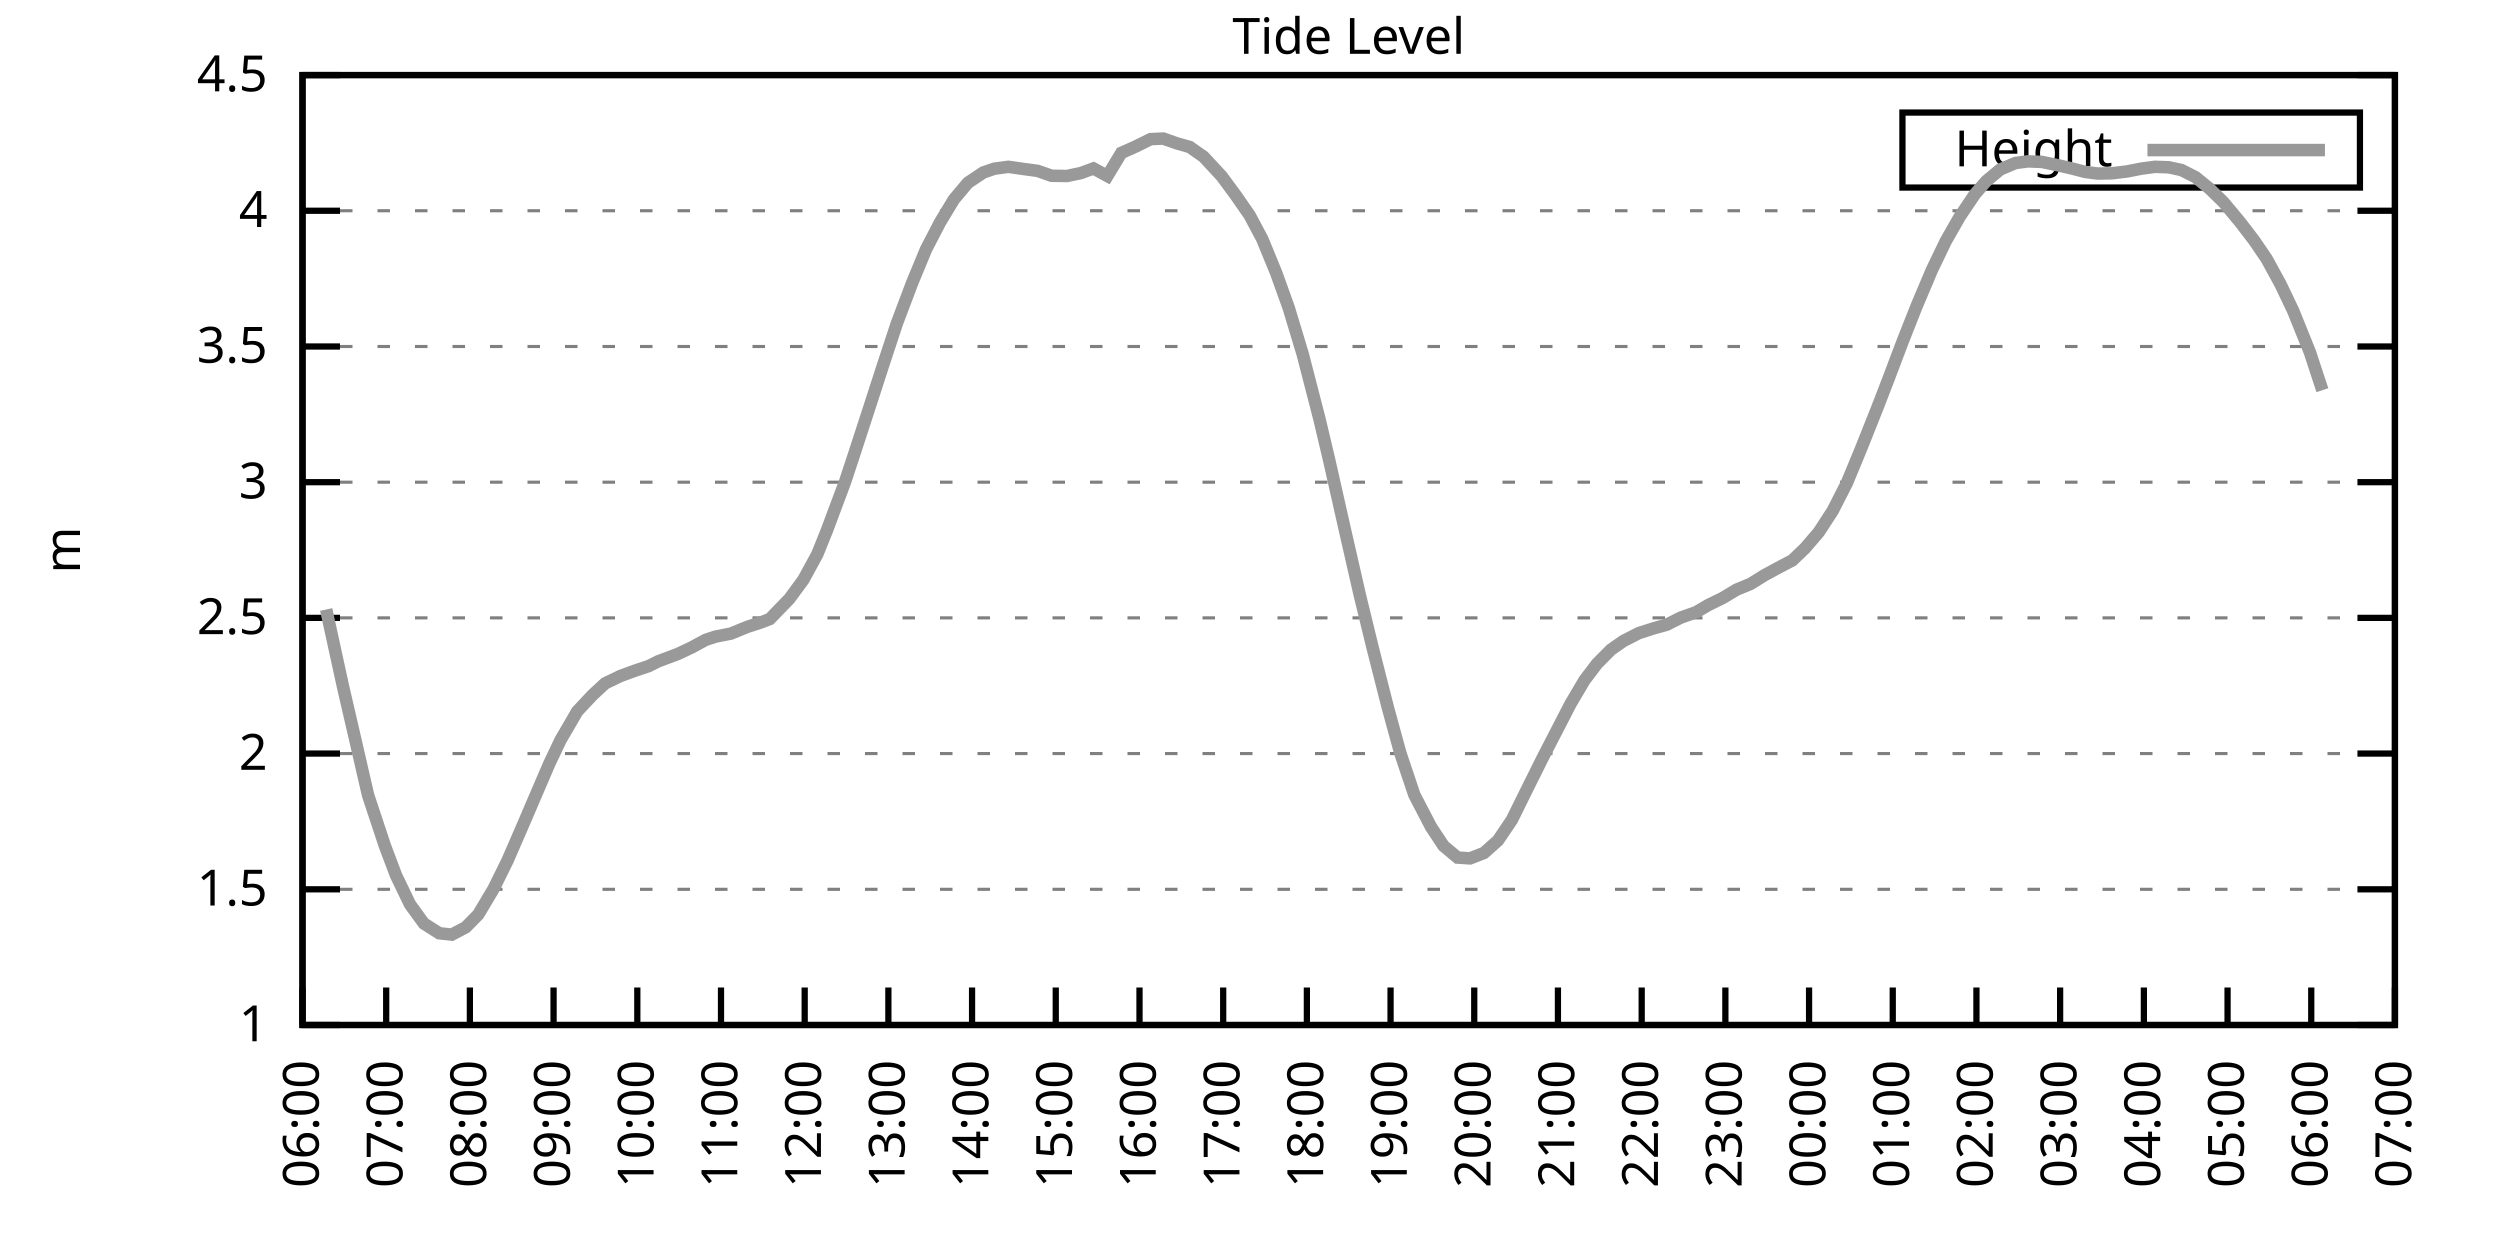
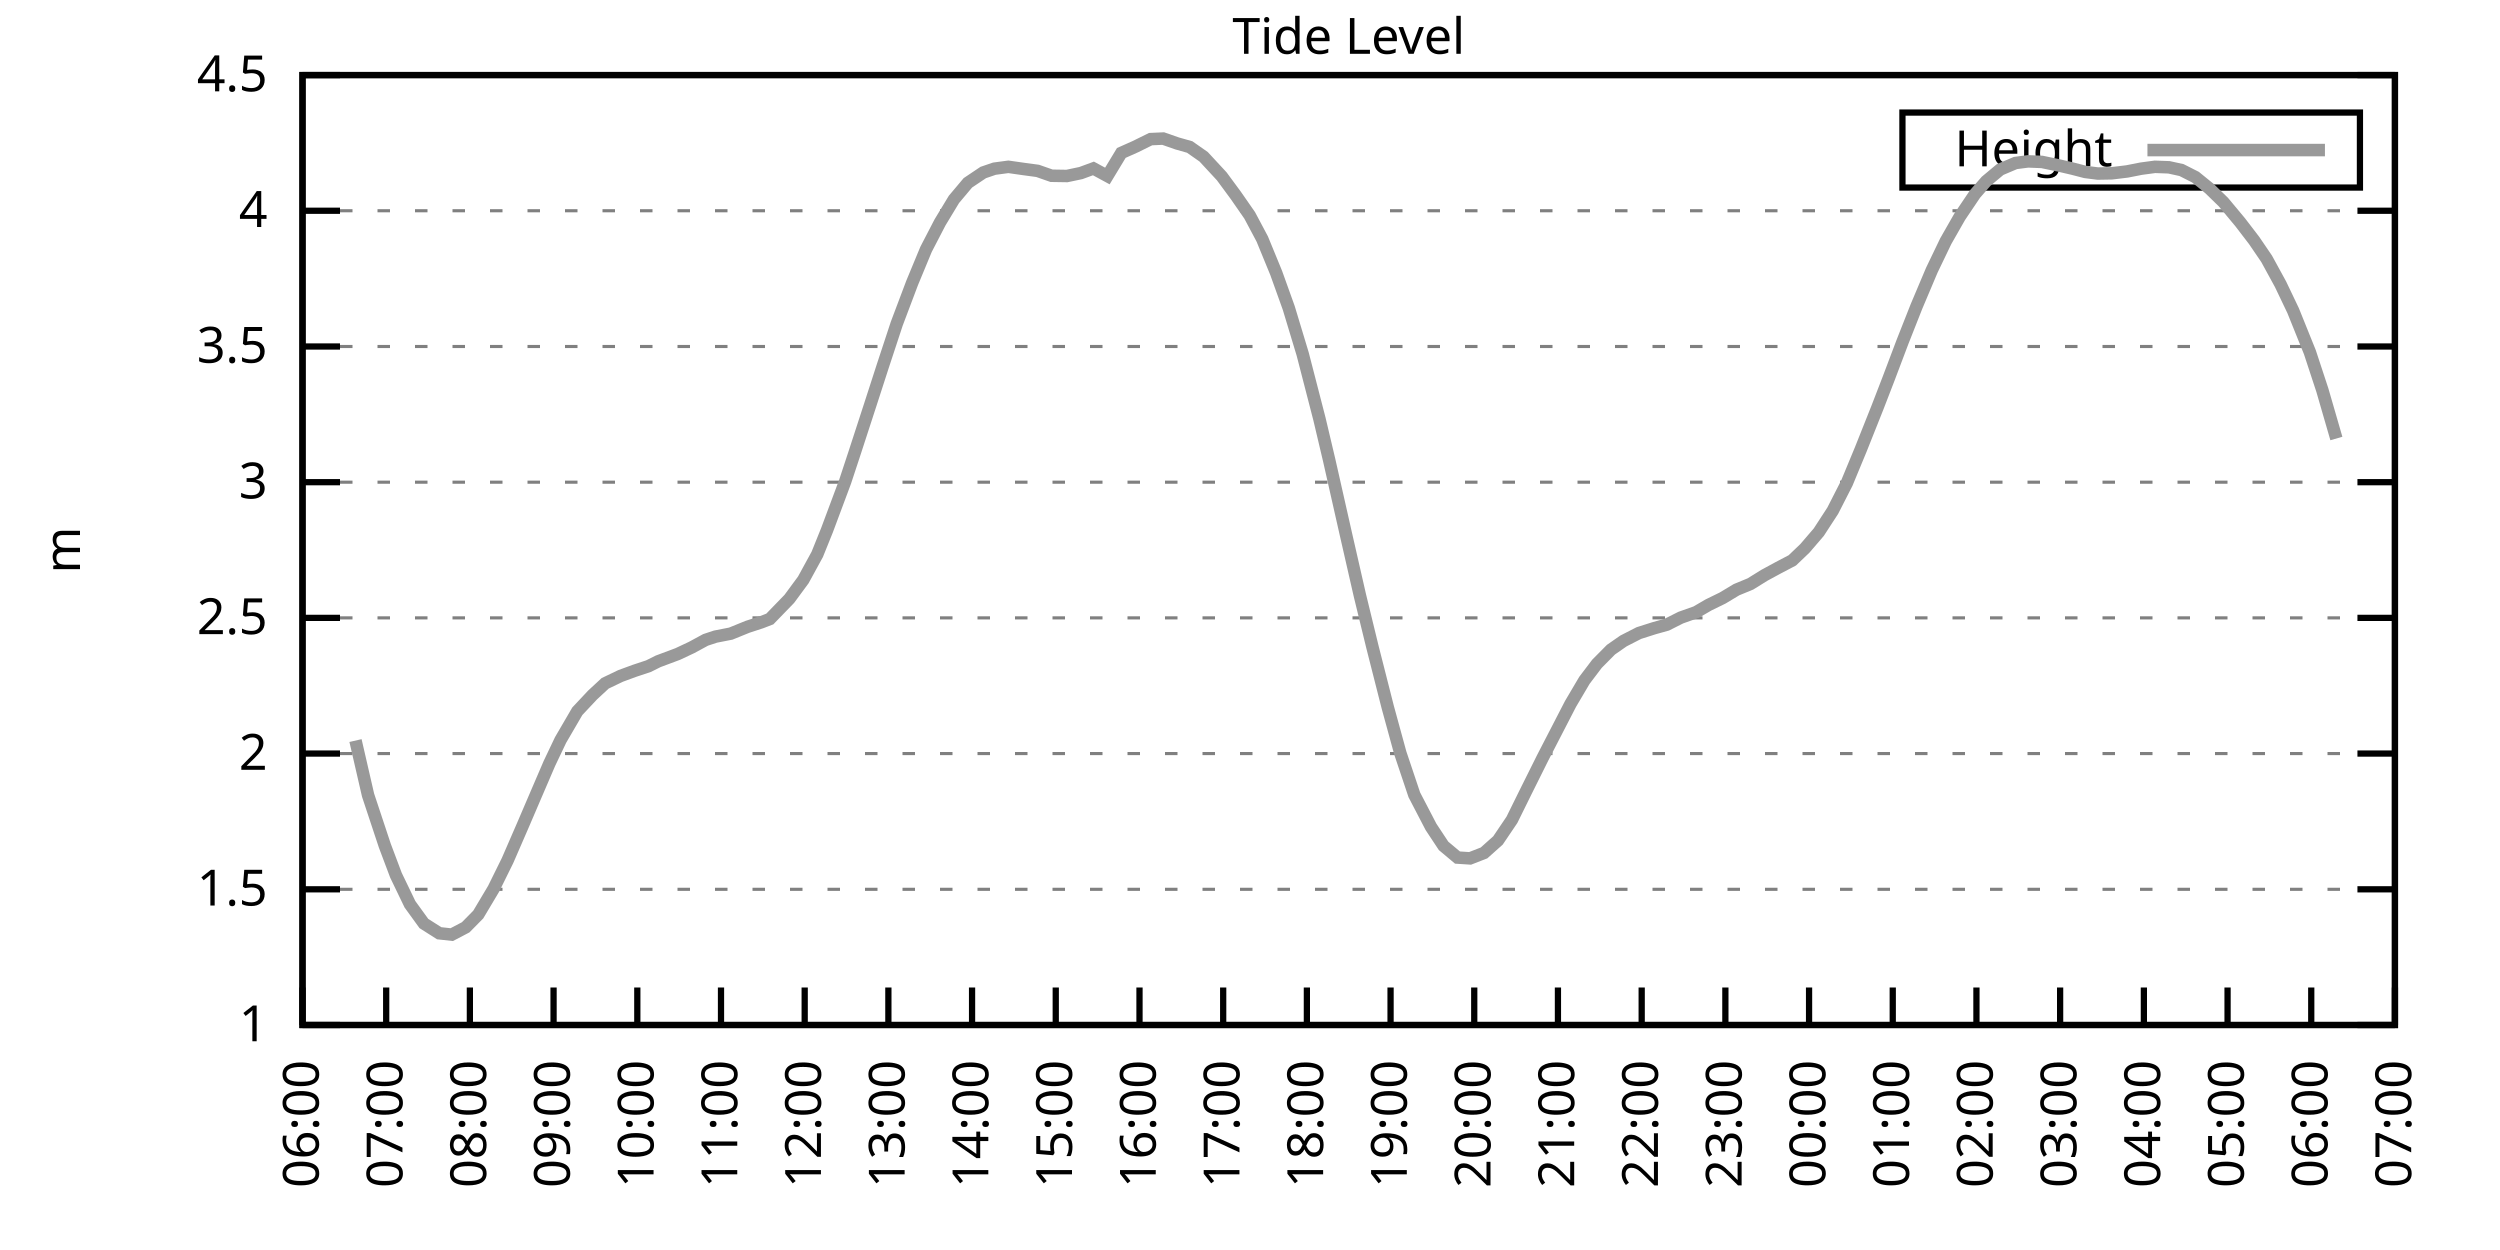
<svg xmlns="http://www.w3.org/2000/svg" xmlns:xlink="http://www.w3.org/1999/xlink" width="400" height="200" viewBox="0 0 400 200">
  <g id="gnuplot_canvas">
    <rect x="0" y="0" width="400" height="200" fill="none" />
    <defs>
      <circle id="gpDot" r="0.5" stroke-width="0.5" stroke="currentColor" />
      <path id="gpPt0" stroke-width="0.333" stroke="currentColor" d="M-1,0 h2 M0,-1 v2" />
      <path id="gpPt1" stroke-width="0.333" stroke="currentColor" d="M-1,-1 L1,1 M1,-1 L-1,1" />
      <path id="gpPt2" stroke-width="0.333" stroke="currentColor" d="M-1,0 L1,0 M0,-1 L0,1 M-1,-1 L1,1 M-1,1 L1,-1" />
      <rect id="gpPt3" stroke-width="0.333" stroke="currentColor" x="-1" y="-1" width="2" height="2" />
      <rect id="gpPt4" stroke-width="0.333" stroke="currentColor" fill="currentColor" x="-1" y="-1" width="2" height="2" />
      <circle id="gpPt5" stroke-width="0.333" stroke="currentColor" cx="0" cy="0" r="1" />
      <use xlink:href="#gpPt5" id="gpPt6" fill="currentColor" stroke="none" />
      <path id="gpPt7" stroke-width="0.333" stroke="currentColor" d="M0,-1.33 L-1.33,0.67 L1.33,0.67 z" />
      <use xlink:href="#gpPt7" id="gpPt8" fill="currentColor" stroke="none" />
      <use xlink:href="#gpPt7" id="gpPt9" stroke="currentColor" transform="rotate(180)" />
      <use xlink:href="#gpPt9" id="gpPt10" fill="currentColor" stroke="none" />
      <use xlink:href="#gpPt3" id="gpPt11" stroke="currentColor" transform="rotate(45)" />
      <use xlink:href="#gpPt11" id="gpPt12" fill="currentColor" stroke="none" />
      <path id="gpPt13" stroke-width="0.333" stroke="currentColor" d="M0,1.330 L1.265,0.411 L0.782,-1.067 L-0.782,-1.076 L-1.265,0.411 z" />
      <use xlink:href="#gpPt13" id="gpPt14" fill="currentColor" stroke="none" />
      <filter id="textbox" filterUnits="objectBoundingBox" x="0" y="0" height="1" width="1">
        <feFlood flood-color="white" flood-opacity="1" result="bgnd" />
        <feComposite in="SourceGraphic" in2="bgnd" operator="atop" />
      </filter>
      <filter id="greybox" filterUnits="objectBoundingBox" x="0" y="0" height="1" width="1">
        <feFlood flood-color="lightgrey" flood-opacity="1" result="grey" />
        <feComposite in="SourceGraphic" in2="grey" operator="atop" />
      </filter>
    </defs>
    <g fill="none" color="white" stroke="currentColor" stroke-width="1.00" stroke-linecap="butt" stroke-linejoin="miter">
</g>
    <g fill="none" color="black" stroke="currentColor" stroke-width="1.00" stroke-linecap="butt" stroke-linejoin="miter">
      <g stroke="none" shape-rendering="crispEdges">
        <polygon fill="rgb(255, 255, 255)" points="48.40,164.00 383.18,164.00 383.18,12.02 48.40,12.02 " />
      </g>
    </g>
    <g fill="none" color="black" stroke="currentColor" stroke-width="1.00" stroke-linecap="butt" stroke-linejoin="miter">
</g>
    <g fill="none" color="black" stroke="black" stroke-width="0.50" stroke-linecap="butt" stroke-linejoin="miter">
</g>
    <g fill="none" color="gray" stroke="currentColor" stroke-width="0.50" stroke-linecap="butt" stroke-linejoin="miter">
      <path stroke="gray" stroke-dasharray="2,4" class="gridline" d="M48.40,164.00 L383.19,164.00  " />
    </g>
    <g fill="none" color="gray" stroke="gray" stroke-width="1.00" stroke-linecap="butt" stroke-linejoin="miter">
</g>
    <g fill="none" color="black" stroke="currentColor" stroke-width="1.00" stroke-linecap="butt" stroke-linejoin="miter">
      <path stroke="black" d="M48.40,164.00 L54.40,164.00 M383.19,164.00 L377.19,164.00  " />
      <g transform="translate(42.80,166.60)" stroke="none" fill="black" font-family="Sans" font-size="8.00" text-anchor="end">
        <text>
          <tspan font-family="Sans"> 1</tspan>
        </text>
      </g>
    </g>
    <g fill="none" color="black" stroke="currentColor" stroke-width="1.00" stroke-linecap="butt" stroke-linejoin="miter">
</g>
    <g fill="none" color="black" stroke="black" stroke-width="0.50" stroke-linecap="butt" stroke-linejoin="miter">
</g>
    <g fill="none" color="gray" stroke="currentColor" stroke-width="0.50" stroke-linecap="butt" stroke-linejoin="miter">
      <path stroke="gray" stroke-dasharray="2,4" class="gridline" d="M48.40,142.29 L383.19,142.29  " />
    </g>
    <g fill="none" color="gray" stroke="gray" stroke-width="1.00" stroke-linecap="butt" stroke-linejoin="miter">
</g>
    <g fill="none" color="black" stroke="currentColor" stroke-width="1.00" stroke-linecap="butt" stroke-linejoin="miter">
      <path stroke="black" d="M48.40,142.29 L54.40,142.29 M383.19,142.29 L377.19,142.29  " />
      <g transform="translate(42.80,144.89)" stroke="none" fill="black" font-family="Sans" font-size="8.00" text-anchor="end">
        <text>
          <tspan font-family="Sans"> 1.5</tspan>
        </text>
      </g>
    </g>
    <g fill="none" color="black" stroke="currentColor" stroke-width="1.00" stroke-linecap="butt" stroke-linejoin="miter">
</g>
    <g fill="none" color="black" stroke="black" stroke-width="0.50" stroke-linecap="butt" stroke-linejoin="miter">
</g>
    <g fill="none" color="gray" stroke="currentColor" stroke-width="0.50" stroke-linecap="butt" stroke-linejoin="miter">
      <path stroke="gray" stroke-dasharray="2,4" class="gridline" d="M48.40,120.57 L383.19,120.57  " />
    </g>
    <g fill="none" color="gray" stroke="gray" stroke-width="1.00" stroke-linecap="butt" stroke-linejoin="miter">
</g>
    <g fill="none" color="black" stroke="currentColor" stroke-width="1.00" stroke-linecap="butt" stroke-linejoin="miter">
      <path stroke="black" d="M48.40,120.57 L54.40,120.57 M383.19,120.57 L377.19,120.57  " />
      <g transform="translate(42.80,123.17)" stroke="none" fill="black" font-family="Sans" font-size="8.00" text-anchor="end">
        <text>
          <tspan font-family="Sans"> 2</tspan>
        </text>
      </g>
    </g>
    <g fill="none" color="black" stroke="currentColor" stroke-width="1.00" stroke-linecap="butt" stroke-linejoin="miter">
</g>
    <g fill="none" color="black" stroke="black" stroke-width="0.50" stroke-linecap="butt" stroke-linejoin="miter">
</g>
    <g fill="none" color="gray" stroke="currentColor" stroke-width="0.50" stroke-linecap="butt" stroke-linejoin="miter">
      <path stroke="gray" stroke-dasharray="2,4" class="gridline" d="M48.40,98.86 L383.19,98.86  " />
    </g>
    <g fill="none" color="gray" stroke="gray" stroke-width="1.00" stroke-linecap="butt" stroke-linejoin="miter">
</g>
    <g fill="none" color="black" stroke="currentColor" stroke-width="1.00" stroke-linecap="butt" stroke-linejoin="miter">
      <path stroke="black" d="M48.40,98.86 L54.40,98.86 M383.19,98.86 L377.19,98.86  " />
      <g transform="translate(42.80,101.46)" stroke="none" fill="black" font-family="Sans" font-size="8.00" text-anchor="end">
        <text>
          <tspan font-family="Sans"> 2.5</tspan>
        </text>
      </g>
    </g>
    <g fill="none" color="black" stroke="currentColor" stroke-width="1.00" stroke-linecap="butt" stroke-linejoin="miter">
</g>
    <g fill="none" color="black" stroke="black" stroke-width="0.50" stroke-linecap="butt" stroke-linejoin="miter">
</g>
    <g fill="none" color="gray" stroke="currentColor" stroke-width="0.50" stroke-linecap="butt" stroke-linejoin="miter">
      <path stroke="gray" stroke-dasharray="2,4" class="gridline" d="M48.40,77.15 L383.19,77.15  " />
    </g>
    <g fill="none" color="gray" stroke="gray" stroke-width="1.00" stroke-linecap="butt" stroke-linejoin="miter">
</g>
    <g fill="none" color="black" stroke="currentColor" stroke-width="1.00" stroke-linecap="butt" stroke-linejoin="miter">
      <path stroke="black" d="M48.40,77.15 L54.40,77.15 M383.19,77.15 L377.19,77.15  " />
      <g transform="translate(42.80,79.75)" stroke="none" fill="black" font-family="Sans" font-size="8.00" text-anchor="end">
        <text>
          <tspan font-family="Sans"> 3</tspan>
        </text>
      </g>
    </g>
    <g fill="none" color="black" stroke="currentColor" stroke-width="1.00" stroke-linecap="butt" stroke-linejoin="miter">
</g>
    <g fill="none" color="black" stroke="black" stroke-width="0.50" stroke-linecap="butt" stroke-linejoin="miter">
</g>
    <g fill="none" color="gray" stroke="currentColor" stroke-width="0.50" stroke-linecap="butt" stroke-linejoin="miter">
      <path stroke="gray" stroke-dasharray="2,4" class="gridline" d="M48.40,55.44 L383.19,55.44  " />
    </g>
    <g fill="none" color="gray" stroke="gray" stroke-width="1.00" stroke-linecap="butt" stroke-linejoin="miter">
</g>
    <g fill="none" color="black" stroke="currentColor" stroke-width="1.00" stroke-linecap="butt" stroke-linejoin="miter">
      <path stroke="black" d="M48.40,55.44 L54.40,55.44 M383.19,55.44 L377.19,55.44  " />
      <g transform="translate(42.80,58.04)" stroke="none" fill="black" font-family="Sans" font-size="8.00" text-anchor="end">
        <text>
          <tspan font-family="Sans"> 3.5</tspan>
        </text>
      </g>
    </g>
    <g fill="none" color="black" stroke="currentColor" stroke-width="1.00" stroke-linecap="butt" stroke-linejoin="miter">
</g>
    <g fill="none" color="black" stroke="black" stroke-width="0.50" stroke-linecap="butt" stroke-linejoin="miter">
</g>
    <g fill="none" color="gray" stroke="currentColor" stroke-width="0.50" stroke-linecap="butt" stroke-linejoin="miter">
      <path stroke="gray" stroke-dasharray="2,4" class="gridline" d="M48.40,33.72 L383.19,33.72  " />
    </g>
    <g fill="none" color="gray" stroke="gray" stroke-width="1.00" stroke-linecap="butt" stroke-linejoin="miter">
</g>
    <g fill="none" color="black" stroke="currentColor" stroke-width="1.00" stroke-linecap="butt" stroke-linejoin="miter">
      <path stroke="black" d="M48.40,33.72 L54.40,33.72 M383.19,33.72 L377.19,33.72  " />
      <g transform="translate(42.80,36.32)" stroke="none" fill="black" font-family="Sans" font-size="8.00" text-anchor="end">
        <text>
          <tspan font-family="Sans"> 4</tspan>
        </text>
      </g>
    </g>
    <g fill="none" color="black" stroke="currentColor" stroke-width="1.00" stroke-linecap="butt" stroke-linejoin="miter">
</g>
    <g fill="none" color="black" stroke="black" stroke-width="0.50" stroke-linecap="butt" stroke-linejoin="miter">
</g>
    <g fill="none" color="gray" stroke="currentColor" stroke-width="0.50" stroke-linecap="butt" stroke-linejoin="miter">
      <path stroke="gray" stroke-dasharray="2,4" class="gridline" d="M48.40,12.01 L383.19,12.01  " />
    </g>
    <g fill="none" color="gray" stroke="gray" stroke-width="1.00" stroke-linecap="butt" stroke-linejoin="miter">
</g>
    <g fill="none" color="black" stroke="currentColor" stroke-width="1.00" stroke-linecap="butt" stroke-linejoin="miter">
      <path stroke="black" d="M48.40,12.01 L54.40,12.01 M383.19,12.01 L377.19,12.01  " />
      <g transform="translate(42.80,14.61)" stroke="none" fill="black" font-family="Sans" font-size="8.00" text-anchor="end">
        <text>
          <tspan font-family="Sans"> 4.5</tspan>
        </text>
      </g>
    </g>
    <g fill="none" color="black" stroke="currentColor" stroke-width="1.00" stroke-linecap="butt" stroke-linejoin="miter">
      <path stroke="black" d="M48.40,164.00 L48.40,158.00  " />
      <g transform="translate(51.00,169.60) rotate(270.00)" stroke="none" fill="black" font-family="Sans" font-size="8.00" text-anchor="end">
        <text>
          <tspan font-family="Sans">06:00</tspan>
        </text>
      </g>
    </g>
    <g fill="none" color="black" stroke="currentColor" stroke-width="1.00" stroke-linecap="butt" stroke-linejoin="miter">
      <path stroke="black" d="M61.79,164.00 L61.79,158.00  " />
      <g transform="translate(64.39,169.60) rotate(270.00)" stroke="none" fill="black" font-family="Sans" font-size="8.00" text-anchor="end">
        <text>
          <tspan font-family="Sans">07:00</tspan>
        </text>
      </g>
    </g>
    <g fill="none" color="black" stroke="currentColor" stroke-width="1.00" stroke-linecap="butt" stroke-linejoin="miter">
      <path stroke="black" d="M75.18,164.00 L75.18,158.00  " />
      <g transform="translate(77.78,169.60) rotate(270.00)" stroke="none" fill="black" font-family="Sans" font-size="8.00" text-anchor="end">
        <text>
          <tspan font-family="Sans">08:00</tspan>
        </text>
      </g>
    </g>
    <g fill="none" color="black" stroke="currentColor" stroke-width="1.00" stroke-linecap="butt" stroke-linejoin="miter">
      <path stroke="black" d="M88.57,164.00 L88.57,158.00  " />
      <g transform="translate(91.17,169.60) rotate(270.00)" stroke="none" fill="black" font-family="Sans" font-size="8.00" text-anchor="end">
        <text>
          <tspan font-family="Sans">09:00</tspan>
        </text>
      </g>
    </g>
    <g fill="none" color="black" stroke="currentColor" stroke-width="1.00" stroke-linecap="butt" stroke-linejoin="miter">
      <path stroke="black" d="M101.97,164.00 L101.97,158.00  " />
      <g transform="translate(104.57,169.60) rotate(270.00)" stroke="none" fill="black" font-family="Sans" font-size="8.00" text-anchor="end">
        <text>
          <tspan font-family="Sans">10:00</tspan>
        </text>
      </g>
    </g>
    <g fill="none" color="black" stroke="currentColor" stroke-width="1.00" stroke-linecap="butt" stroke-linejoin="miter">
      <path stroke="black" d="M115.36,164.00 L115.36,158.00  " />
      <g transform="translate(117.96,169.60) rotate(270.00)" stroke="none" fill="black" font-family="Sans" font-size="8.00" text-anchor="end">
        <text>
          <tspan font-family="Sans">11:00</tspan>
        </text>
      </g>
    </g>
    <g fill="none" color="black" stroke="currentColor" stroke-width="1.00" stroke-linecap="butt" stroke-linejoin="miter">
      <path stroke="black" d="M128.75,164.00 L128.75,158.00  " />
      <g transform="translate(131.35,169.60) rotate(270.00)" stroke="none" fill="black" font-family="Sans" font-size="8.00" text-anchor="end">
        <text>
          <tspan font-family="Sans">12:00</tspan>
        </text>
      </g>
    </g>
    <g fill="none" color="black" stroke="currentColor" stroke-width="1.00" stroke-linecap="butt" stroke-linejoin="miter">
      <path stroke="black" d="M142.14,164.00 L142.14,158.00  " />
      <g transform="translate(144.74,169.60) rotate(270.00)" stroke="none" fill="black" font-family="Sans" font-size="8.00" text-anchor="end">
        <text>
          <tspan font-family="Sans">13:00</tspan>
        </text>
      </g>
    </g>
    <g fill="none" color="black" stroke="currentColor" stroke-width="1.00" stroke-linecap="butt" stroke-linejoin="miter">
      <path stroke="black" d="M155.53,164.00 L155.53,158.00  " />
      <g transform="translate(158.13,169.60) rotate(270.00)" stroke="none" fill="black" font-family="Sans" font-size="8.00" text-anchor="end">
        <text>
          <tspan font-family="Sans">14:00</tspan>
        </text>
      </g>
    </g>
    <g fill="none" color="black" stroke="currentColor" stroke-width="1.00" stroke-linecap="butt" stroke-linejoin="miter">
      <path stroke="black" d="M168.92,164.00 L168.92,158.00  " />
      <g transform="translate(171.52,169.60) rotate(270.00)" stroke="none" fill="black" font-family="Sans" font-size="8.00" text-anchor="end">
        <text>
          <tspan font-family="Sans">15:00</tspan>
        </text>
      </g>
    </g>
    <g fill="none" color="black" stroke="currentColor" stroke-width="1.00" stroke-linecap="butt" stroke-linejoin="miter">
      <path stroke="black" d="M182.32,164.00 L182.32,158.00  " />
      <g transform="translate(184.92,169.60) rotate(270.00)" stroke="none" fill="black" font-family="Sans" font-size="8.00" text-anchor="end">
        <text>
          <tspan font-family="Sans">16:00</tspan>
        </text>
      </g>
    </g>
    <g fill="none" color="black" stroke="currentColor" stroke-width="1.00" stroke-linecap="butt" stroke-linejoin="miter">
      <path stroke="black" d="M195.71,164.00 L195.71,158.00  " />
      <g transform="translate(198.31,169.60) rotate(270.00)" stroke="none" fill="black" font-family="Sans" font-size="8.00" text-anchor="end">
        <text>
          <tspan font-family="Sans">17:00</tspan>
        </text>
      </g>
    </g>
    <g fill="none" color="black" stroke="currentColor" stroke-width="1.00" stroke-linecap="butt" stroke-linejoin="miter">
      <path stroke="black" d="M209.10,164.00 L209.10,158.00  " />
      <g transform="translate(211.70,169.60) rotate(270.00)" stroke="none" fill="black" font-family="Sans" font-size="8.00" text-anchor="end">
        <text>
          <tspan font-family="Sans">18:00</tspan>
        </text>
      </g>
    </g>
    <g fill="none" color="black" stroke="currentColor" stroke-width="1.00" stroke-linecap="butt" stroke-linejoin="miter">
      <path stroke="black" d="M222.49,164.00 L222.49,158.00  " />
      <g transform="translate(225.09,169.60) rotate(270.00)" stroke="none" fill="black" font-family="Sans" font-size="8.00" text-anchor="end">
        <text>
          <tspan font-family="Sans">19:00</tspan>
        </text>
      </g>
    </g>
    <g fill="none" color="black" stroke="currentColor" stroke-width="1.00" stroke-linecap="butt" stroke-linejoin="miter">
      <path stroke="black" d="M235.88,164.00 L235.88,158.00  " />
      <g transform="translate(238.48,169.60) rotate(270.00)" stroke="none" fill="black" font-family="Sans" font-size="8.00" text-anchor="end">
        <text>
          <tspan font-family="Sans">20:00</tspan>
        </text>
      </g>
    </g>
    <g fill="none" color="black" stroke="currentColor" stroke-width="1.00" stroke-linecap="butt" stroke-linejoin="miter">
      <path stroke="black" d="M249.27,164.00 L249.27,158.00  " />
      <g transform="translate(251.87,169.60) rotate(270.00)" stroke="none" fill="black" font-family="Sans" font-size="8.00" text-anchor="end">
        <text>
          <tspan font-family="Sans">21:00</tspan>
        </text>
      </g>
    </g>
    <g fill="none" color="black" stroke="currentColor" stroke-width="1.00" stroke-linecap="butt" stroke-linejoin="miter">
      <path stroke="black" d="M262.67,164.00 L262.67,158.00  " />
      <g transform="translate(265.27,169.60) rotate(270.00)" stroke="none" fill="black" font-family="Sans" font-size="8.00" text-anchor="end">
        <text>
          <tspan font-family="Sans">22:00</tspan>
        </text>
      </g>
    </g>
    <g fill="none" color="black" stroke="currentColor" stroke-width="1.00" stroke-linecap="butt" stroke-linejoin="miter">
      <path stroke="black" d="M276.06,164.00 L276.06,158.00  " />
      <g transform="translate(278.66,169.60) rotate(270.00)" stroke="none" fill="black" font-family="Sans" font-size="8.00" text-anchor="end">
        <text>
          <tspan font-family="Sans">23:00</tspan>
        </text>
      </g>
    </g>
    <g fill="none" color="black" stroke="currentColor" stroke-width="1.00" stroke-linecap="butt" stroke-linejoin="miter">
      <path stroke="black" d="M289.45,164.00 L289.45,158.00  " />
      <g transform="translate(292.05,169.60) rotate(270.00)" stroke="none" fill="black" font-family="Sans" font-size="8.00" text-anchor="end">
        <text>
          <tspan font-family="Sans">00:00</tspan>
        </text>
      </g>
    </g>
    <g fill="none" color="black" stroke="currentColor" stroke-width="1.00" stroke-linecap="butt" stroke-linejoin="miter">
      <path stroke="black" d="M302.84,164.00 L302.84,158.00  " />
      <g transform="translate(305.44,169.60) rotate(270.00)" stroke="none" fill="black" font-family="Sans" font-size="8.00" text-anchor="end">
        <text>
          <tspan font-family="Sans">01:00</tspan>
        </text>
      </g>
    </g>
    <g fill="none" color="black" stroke="currentColor" stroke-width="1.00" stroke-linecap="butt" stroke-linejoin="miter">
      <path stroke="black" d="M316.23,164.00 L316.23,158.00  " />
      <g transform="translate(318.83,169.60) rotate(270.00)" stroke="none" fill="black" font-family="Sans" font-size="8.00" text-anchor="end">
        <text>
          <tspan font-family="Sans">02:00</tspan>
        </text>
      </g>
    </g>
    <g fill="none" color="black" stroke="currentColor" stroke-width="1.00" stroke-linecap="butt" stroke-linejoin="miter">
      <path stroke="black" d="M329.62,164.00 L329.62,158.00  " />
      <g transform="translate(332.22,169.60) rotate(270.00)" stroke="none" fill="black" font-family="Sans" font-size="8.00" text-anchor="end">
        <text>
          <tspan font-family="Sans">03:00</tspan>
        </text>
      </g>
    </g>
    <g fill="none" color="black" stroke="currentColor" stroke-width="1.00" stroke-linecap="butt" stroke-linejoin="miter">
      <path stroke="black" d="M343.02,164.00 L343.02,158.00  " />
      <g transform="translate(345.62,169.60) rotate(270.00)" stroke="none" fill="black" font-family="Sans" font-size="8.00" text-anchor="end">
        <text>
          <tspan font-family="Sans">04:00</tspan>
        </text>
      </g>
    </g>
    <g fill="none" color="black" stroke="currentColor" stroke-width="1.00" stroke-linecap="butt" stroke-linejoin="miter">
      <path stroke="black" d="M356.41,164.00 L356.41,158.00  " />
      <g transform="translate(359.01,169.60) rotate(270.00)" stroke="none" fill="black" font-family="Sans" font-size="8.00" text-anchor="end">
        <text>
          <tspan font-family="Sans">05:00</tspan>
        </text>
      </g>
    </g>
    <g fill="none" color="black" stroke="currentColor" stroke-width="1.00" stroke-linecap="butt" stroke-linejoin="miter">
      <path stroke="black" d="M369.80,164.00 L369.80,158.00  " />
      <g transform="translate(372.40,169.60) rotate(270.00)" stroke="none" fill="black" font-family="Sans" font-size="8.00" text-anchor="end">
        <text>
          <tspan font-family="Sans">06:00</tspan>
        </text>
      </g>
    </g>
    <g fill="none" color="black" stroke="currentColor" stroke-width="1.00" stroke-linecap="butt" stroke-linejoin="miter">
      <path stroke="black" d="M383.19,164.00 L383.19,158.00  " />
      <g transform="translate(385.79,169.60) rotate(270.00)" stroke="none" fill="black" font-family="Sans" font-size="8.00" text-anchor="end">
        <text>
          <tspan font-family="Sans">07:00</tspan>
        </text>
      </g>
    </g>
    <g fill="none" color="black" stroke="currentColor" stroke-width="1.00" stroke-linecap="butt" stroke-linejoin="miter">
</g>
    <g fill="none" color="black" stroke="currentColor" stroke-width="1.00" stroke-linecap="butt" stroke-linejoin="miter">
      <path stroke="black" d="M48.40,12.01 L48.40,164.00 L383.19,164.00 L383.19,12.01 L48.40,12.01 Z  " />
    </g>
    <g fill="none" color="black" stroke="currentColor" stroke-width="1.00" stroke-linecap="butt" stroke-linejoin="miter">
</g>
    <g fill="none" color="black" stroke="currentColor" stroke-width="1.00" stroke-linecap="butt" stroke-linejoin="miter">
      <path stroke="black" d="M304.39,30.01 L304.39,18.01 L377.59,18.01 L377.59,30.01 L304.39,30.01 Z  " />
    </g>
    <g id="Tide_level_plot_1">
      <g fill="none" color="white" stroke="black" stroke-width="2.00" stroke-linecap="butt" stroke-linejoin="miter">
</g>
      <g fill="none" color="black" stroke="currentColor" stroke-width="2.00" stroke-linecap="butt" stroke-linejoin="miter">
        <g transform="translate(337.99,26.61)" stroke="none" fill="black" font-family="Sans" font-size="8.00" text-anchor="end">
          <text>
            <tspan font-family="Sans">Height</tspan>
          </text>
        </g>
      </g>
      <g fill="none" color="black" stroke="currentColor" stroke-width="2.00" stroke-linecap="butt" stroke-linejoin="miter">
-         <path stroke="rgb(153, 153, 153)" d="M343.59,24.01 L371.99,24.01 M52.19,97.52 L54.87,109.80 L56.88,118.49 L58.89,127.22 L61.57,135.30 L63.35,140.03   L65.59,144.68 L67.82,147.76 L70.27,149.32 L72.28,149.54 L74.51,148.37 L76.52,146.33 L78.98,142.20 L81.21,137.68   L83.66,132.04 L85.67,127.35 L87.91,122.14 L89.69,118.40 L92.37,113.80 L94.82,111.19 L96.83,109.33 L99.29,108.15   L101.52,107.33 L103.75,106.59 L105.31,105.81 L108.44,104.64 L110.67,103.59 L112.90,102.38 L114.47,101.86 L116.92,101.38   L119.60,100.29 L121.83,99.56 L123.17,99.04 L126.29,95.82 L128.53,92.78 L130.76,88.70 L132.32,84.83 L135.22,77.06   L136.78,72.33 L139.24,64.77 L141.25,58.56 L143.48,51.79 L145.94,45.27 L148.17,39.89 L150.40,35.59 L152.63,31.90   L154.86,29.25 L157.32,27.60 L159.10,26.99 L161.34,26.69 L163.79,27.04 L166.02,27.34 L168.25,28.12 L170.71,28.16   L172.94,27.69 L174.95,26.95 L177.18,28.16 L179.41,24.47 L181.65,23.47 L184.10,22.26 L186.11,22.17 L188.34,22.95   L190.35,23.52 L192.58,25.08 L195.48,28.21 L197.72,31.25 L199.95,34.46 L201.96,38.24 L204.19,43.67 L206.20,49.27   L208.43,56.65 L211.11,67.03 L212.67,73.63 L215.35,85.49 L217.58,95.26 L219.59,103.51 L222.04,113.15 L224.05,120.49   L226.29,127.17 L228.96,132.30 L230.97,135.34 L233.20,137.21 L235.21,137.34 L237.44,136.47 L239.68,134.47 L241.91,131.17   L244.14,126.65 L246.82,121.27 L251.28,112.63 L253.51,108.85 L255.52,106.20 L257.76,103.94 L259.76,102.55 L262.22,101.29   L264.67,100.51 L266.68,99.95 L268.92,98.82 L271.37,97.95 L273.38,96.78 L275.61,95.69 L277.84,94.35 L280.07,93.43   L282.31,92.04 L284.54,90.83 L286.77,89.66 L288.78,87.74 L291.01,85.14 L293.24,81.71 L295.48,77.32 L297.71,71.94   L300.39,65.21 L302.17,60.60 L304.40,54.70 L306.63,49.05 L309.09,43.23 L311.32,38.59 L313.55,34.68 L316.01,31.03   L317.79,28.99 L320.03,27.12 L322.48,26.08 L324.49,25.82 L326.72,25.91 L329.40,26.47 L331.63,26.99 L333.64,27.51   L335.65,27.77 L337.88,27.73 L340.34,27.43 L342.57,26.99 L344.80,26.69 L347.03,26.77 L349.04,27.21 L351.27,28.34   L353.51,30.16 L355.74,32.33 L358.42,35.55 L360.65,38.46 L362.66,41.41 L364.89,45.49 L366.90,49.70 L369.58,56.35   L371.58,62.43  " />
+         <path stroke="rgb(153, 153, 153)" d="M343.59,24.01 L371.99,24.01 M56.88,118.49 L58.89,127.22 L61.57,135.30 L63.35,140.03 L65.59,144.68 L67.82,147.76   L70.27,149.32 L72.28,149.54 L74.51,148.37 L76.52,146.33 L78.98,142.20 L81.21,137.68 L83.66,132.04 L85.67,127.35   L87.91,122.14 L89.69,118.40 L92.37,113.80 L94.82,111.19 L96.83,109.33 L99.29,108.15 L101.52,107.33 L103.75,106.59   L105.31,105.81 L108.44,104.64 L110.67,103.59 L112.90,102.38 L114.47,101.86 L116.92,101.38 L119.60,100.29 L121.83,99.56   L123.17,99.04 L126.29,95.82 L128.53,92.78 L130.76,88.70 L132.32,84.83 L135.22,77.06 L136.78,72.33 L139.24,64.77   L141.25,58.56 L143.48,51.79 L145.94,45.27 L148.17,39.89 L150.40,35.59 L152.63,31.90 L154.86,29.25 L157.32,27.60   L159.10,26.99 L161.34,26.69 L163.79,27.04 L166.02,27.34 L168.25,28.12 L170.71,28.16 L172.94,27.69 L174.95,26.95   L177.18,28.16 L179.41,24.47 L181.65,23.47 L184.10,22.26 L186.11,22.17 L188.34,22.95 L190.35,23.52 L192.58,25.08   L195.48,28.21 L197.72,31.25 L199.95,34.46 L201.96,38.24 L204.19,43.67 L206.20,49.27 L208.43,56.65 L211.11,67.03   L212.67,73.63 L215.35,85.49 L217.58,95.26 L219.59,103.51 L222.04,113.15 L224.05,120.49 L226.29,127.17 L228.96,132.30   L230.97,135.34 L233.20,137.21 L235.21,137.34 L237.44,136.47 L239.68,134.47 L241.91,131.17 L244.14,126.65 L246.82,121.27   L251.28,112.63 L253.51,108.85 L255.52,106.20 L257.76,103.94 L259.76,102.55 L262.22,101.29 L264.67,100.51 L266.68,99.95   L268.92,98.82 L271.37,97.95 L273.38,96.78 L275.61,95.69 L277.84,94.35 L280.07,93.43 L282.31,92.04 L284.54,90.83   L286.77,89.66 L288.78,87.74 L291.01,85.14 L293.24,81.71 L295.48,77.32 L297.71,71.94 L300.39,65.21 L302.17,60.60   L304.40,54.70 L306.63,49.05 L309.09,43.23 L311.32,38.59 L313.55,34.68 L316.01,31.03 L317.79,28.99 L320.03,27.12   L322.48,26.08 L324.49,25.82 L326.72,25.91 L329.40,26.47 L331.63,26.99 L333.64,27.51 L335.65,27.77 L337.88,27.73   L340.34,27.43 L342.57,26.99 L344.80,26.69 L347.03,26.77 L349.04,27.21 L351.27,28.34 L353.51,30.16 L355.74,32.33   L358.42,35.55 L360.65,38.46 L362.66,41.41 L364.89,45.49 L366.90,49.70 L369.58,56.35 L371.58,62.43 L373.82,70.16    " />
      </g>
    </g>
    <g fill="none" color="black" stroke="currentColor" stroke-width="2.00" stroke-linecap="butt" stroke-linejoin="miter">
</g>
    <g fill="none" color="black" stroke="black" stroke-width="1.00" stroke-linecap="butt" stroke-linejoin="miter">
</g>
    <g fill="none" color="black" stroke="currentColor" stroke-width="1.00" stroke-linecap="butt" stroke-linejoin="miter">
      <path stroke="black" d="M48.40,12.01 L48.40,164.00 L383.19,164.00 L383.19,12.01 L48.40,12.01 Z  " />
      <g transform="translate(12.80,88.01) rotate(270.00)" stroke="none" fill="black" font-family="Sans" font-size="8.00" text-anchor="middle">
        <text>
          <tspan font-family="Sans">m</tspan>
        </text>
      </g>
    </g>
    <g fill="none" color="black" stroke="currentColor" stroke-width="1.00" stroke-linecap="butt" stroke-linejoin="miter">
</g>
    <g fill="none" color="black" stroke="currentColor" stroke-width="1.00" stroke-linecap="butt" stroke-linejoin="miter">
      <g transform="translate(215.79,8.61)" stroke="none" fill="black" font-family="Sans" font-size="8.00" text-anchor="middle">
        <text>
          <tspan font-family="Sans">Tide Level</tspan>
        </text>
      </g>
    </g>
    <g fill="none" color="black" stroke="currentColor" stroke-width="1.00" stroke-linecap="butt" stroke-linejoin="miter">
</g>
  </g>
</svg>
